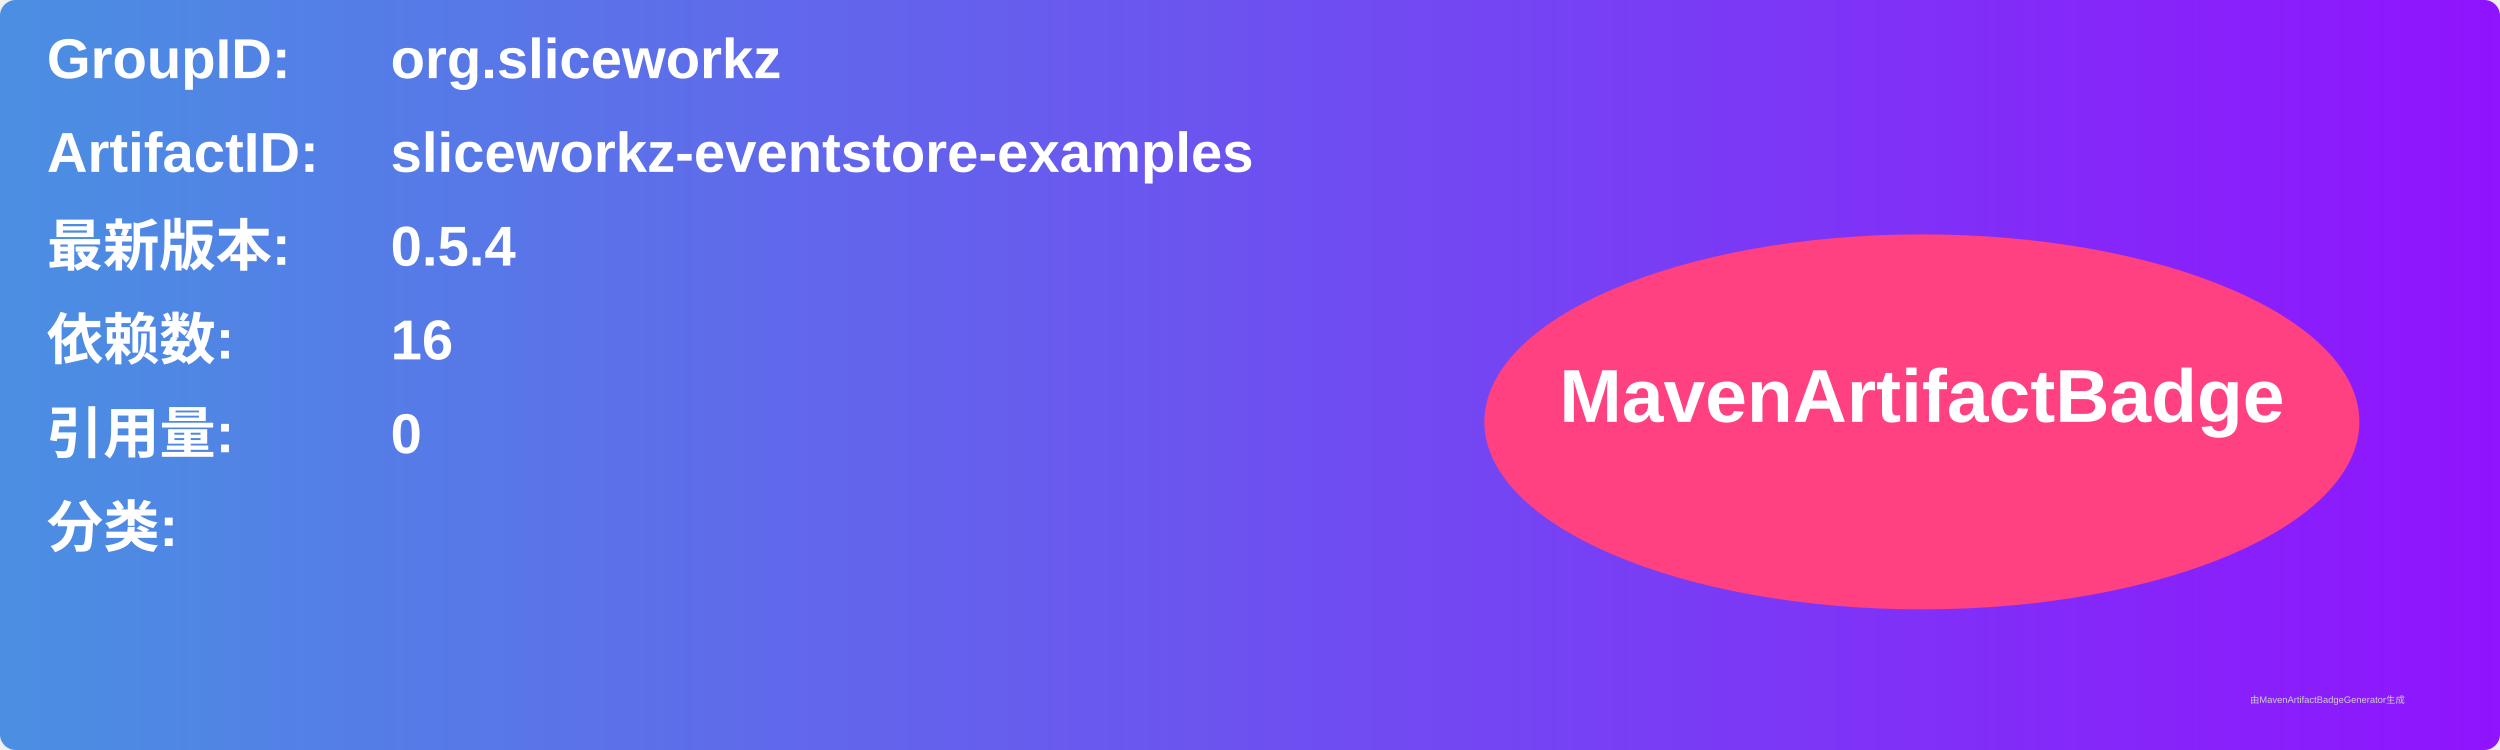
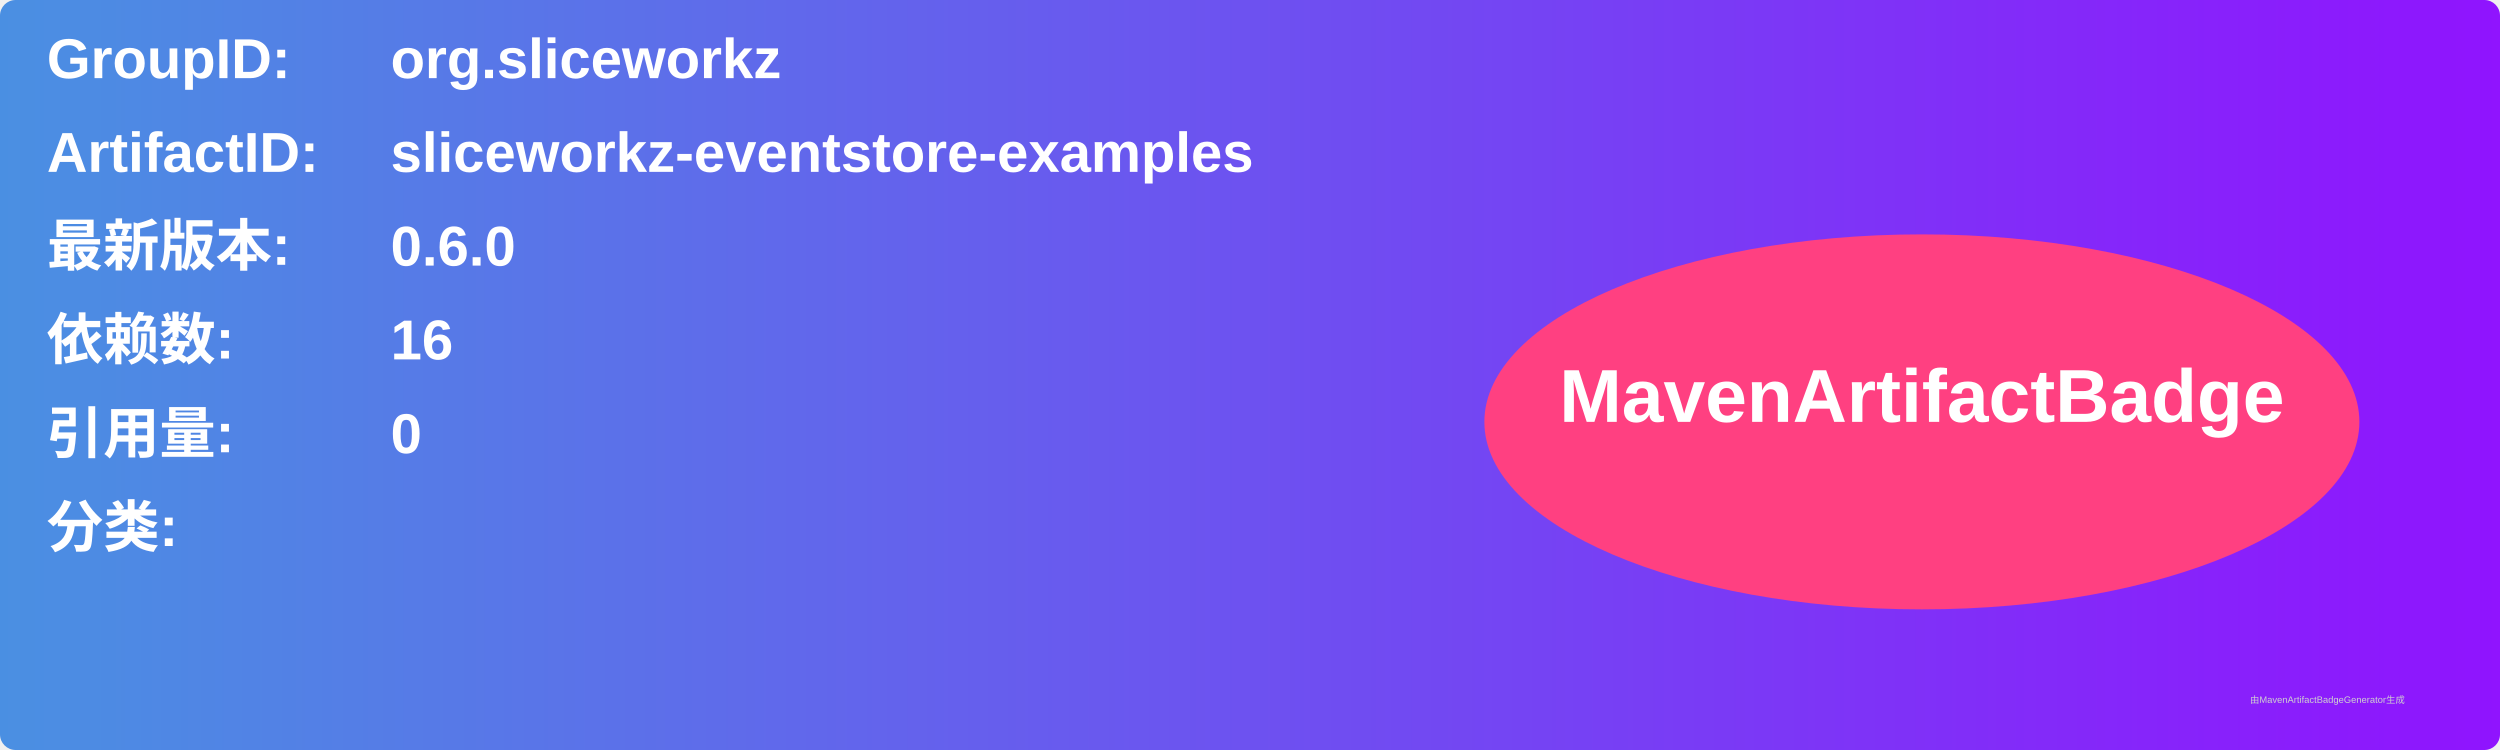
<svg xmlns="http://www.w3.org/2000/svg" width="800" height="240" viewBox="0 0 800 240">
  <linearGradient id="grad" x1="0%" y1="0%" x2="100%" y2="0%">
    <stop offset="0%" stop-color="#4a90e2" />
    <stop offset="100%" stop-color="#9013fe" />
  </linearGradient>
  <rect width="100%" height="100%" rx="5" ry="5" fill="url(#grad)" />
  <g transform="translate(15, 15)">
    <text x="0" y="10" font-family="Arial" font-size="18" fill="white" font-weight="bold" width="260">GroupID:</text>
    <text x="110" y="10" font-family="Arial" font-size="18" fill="white" font-weight="bold" width="460">org.sliceworkz</text>
    <text x="0" y="40" font-family="Arial" font-size="18" fill="white" font-weight="bold" width="260">ArtifactID:</text>
    <text x="110" y="40" font-family="Arial" font-size="18" fill="white" font-weight="bold" width="460">sliceworkz-eventstore-examples</text>
    <text x="0" y="70" font-family="Arial" font-size="18" fill="white" font-weight="bold">最新版本:</text>
    <text x="110" y="70" font-family="Arial" font-size="18" fill="white" font-weight="bold">
-       <tspan font-weight="bold">0.5.4</tspan>
+       <tspan font-weight="bold">0.6.0</tspan>
    </text>
    <text x="0" y="100" font-family="Arial" font-size="18" fill="white" font-weight="bold">依赖数: </text>
    <text x="110" y="100" font-family="Arial" font-size="18" fill="white">
      <tspan font-weight="bold">16</tspan>
    </text>
    <text x="0" y="130" font-family="Arial" font-size="18" fill="white" font-weight="bold">引用量: </text>
    <text x="110" y="130" font-family="Arial" font-size="18" fill="white">
      <tspan font-weight="bold">0</tspan>
    </text>
    <text x="0" y="160" font-family="Arial" font-size="18" fill="white" font-weight="bold">分类:</text>
    <text x="10" y="190" font-family="Arial" font-size="10" fill="white">
      <tspan font-weight="bold" />
    </text>
    <ellipse cx="600" cy="120" rx="140" ry="60" fill="#ff4081" />
    <text x="600" y="120" text-anchor="middle" font-family="Arial" font-size="24" fill="white" font-weight="bold">MavenArtifactBadge</text>
  </g>
  <text x="720" y="225" font-family="Arial" font-size="3" fill="#d0d0d0">由MavenArtifactBadgeGenerator生成</text>
</svg>
